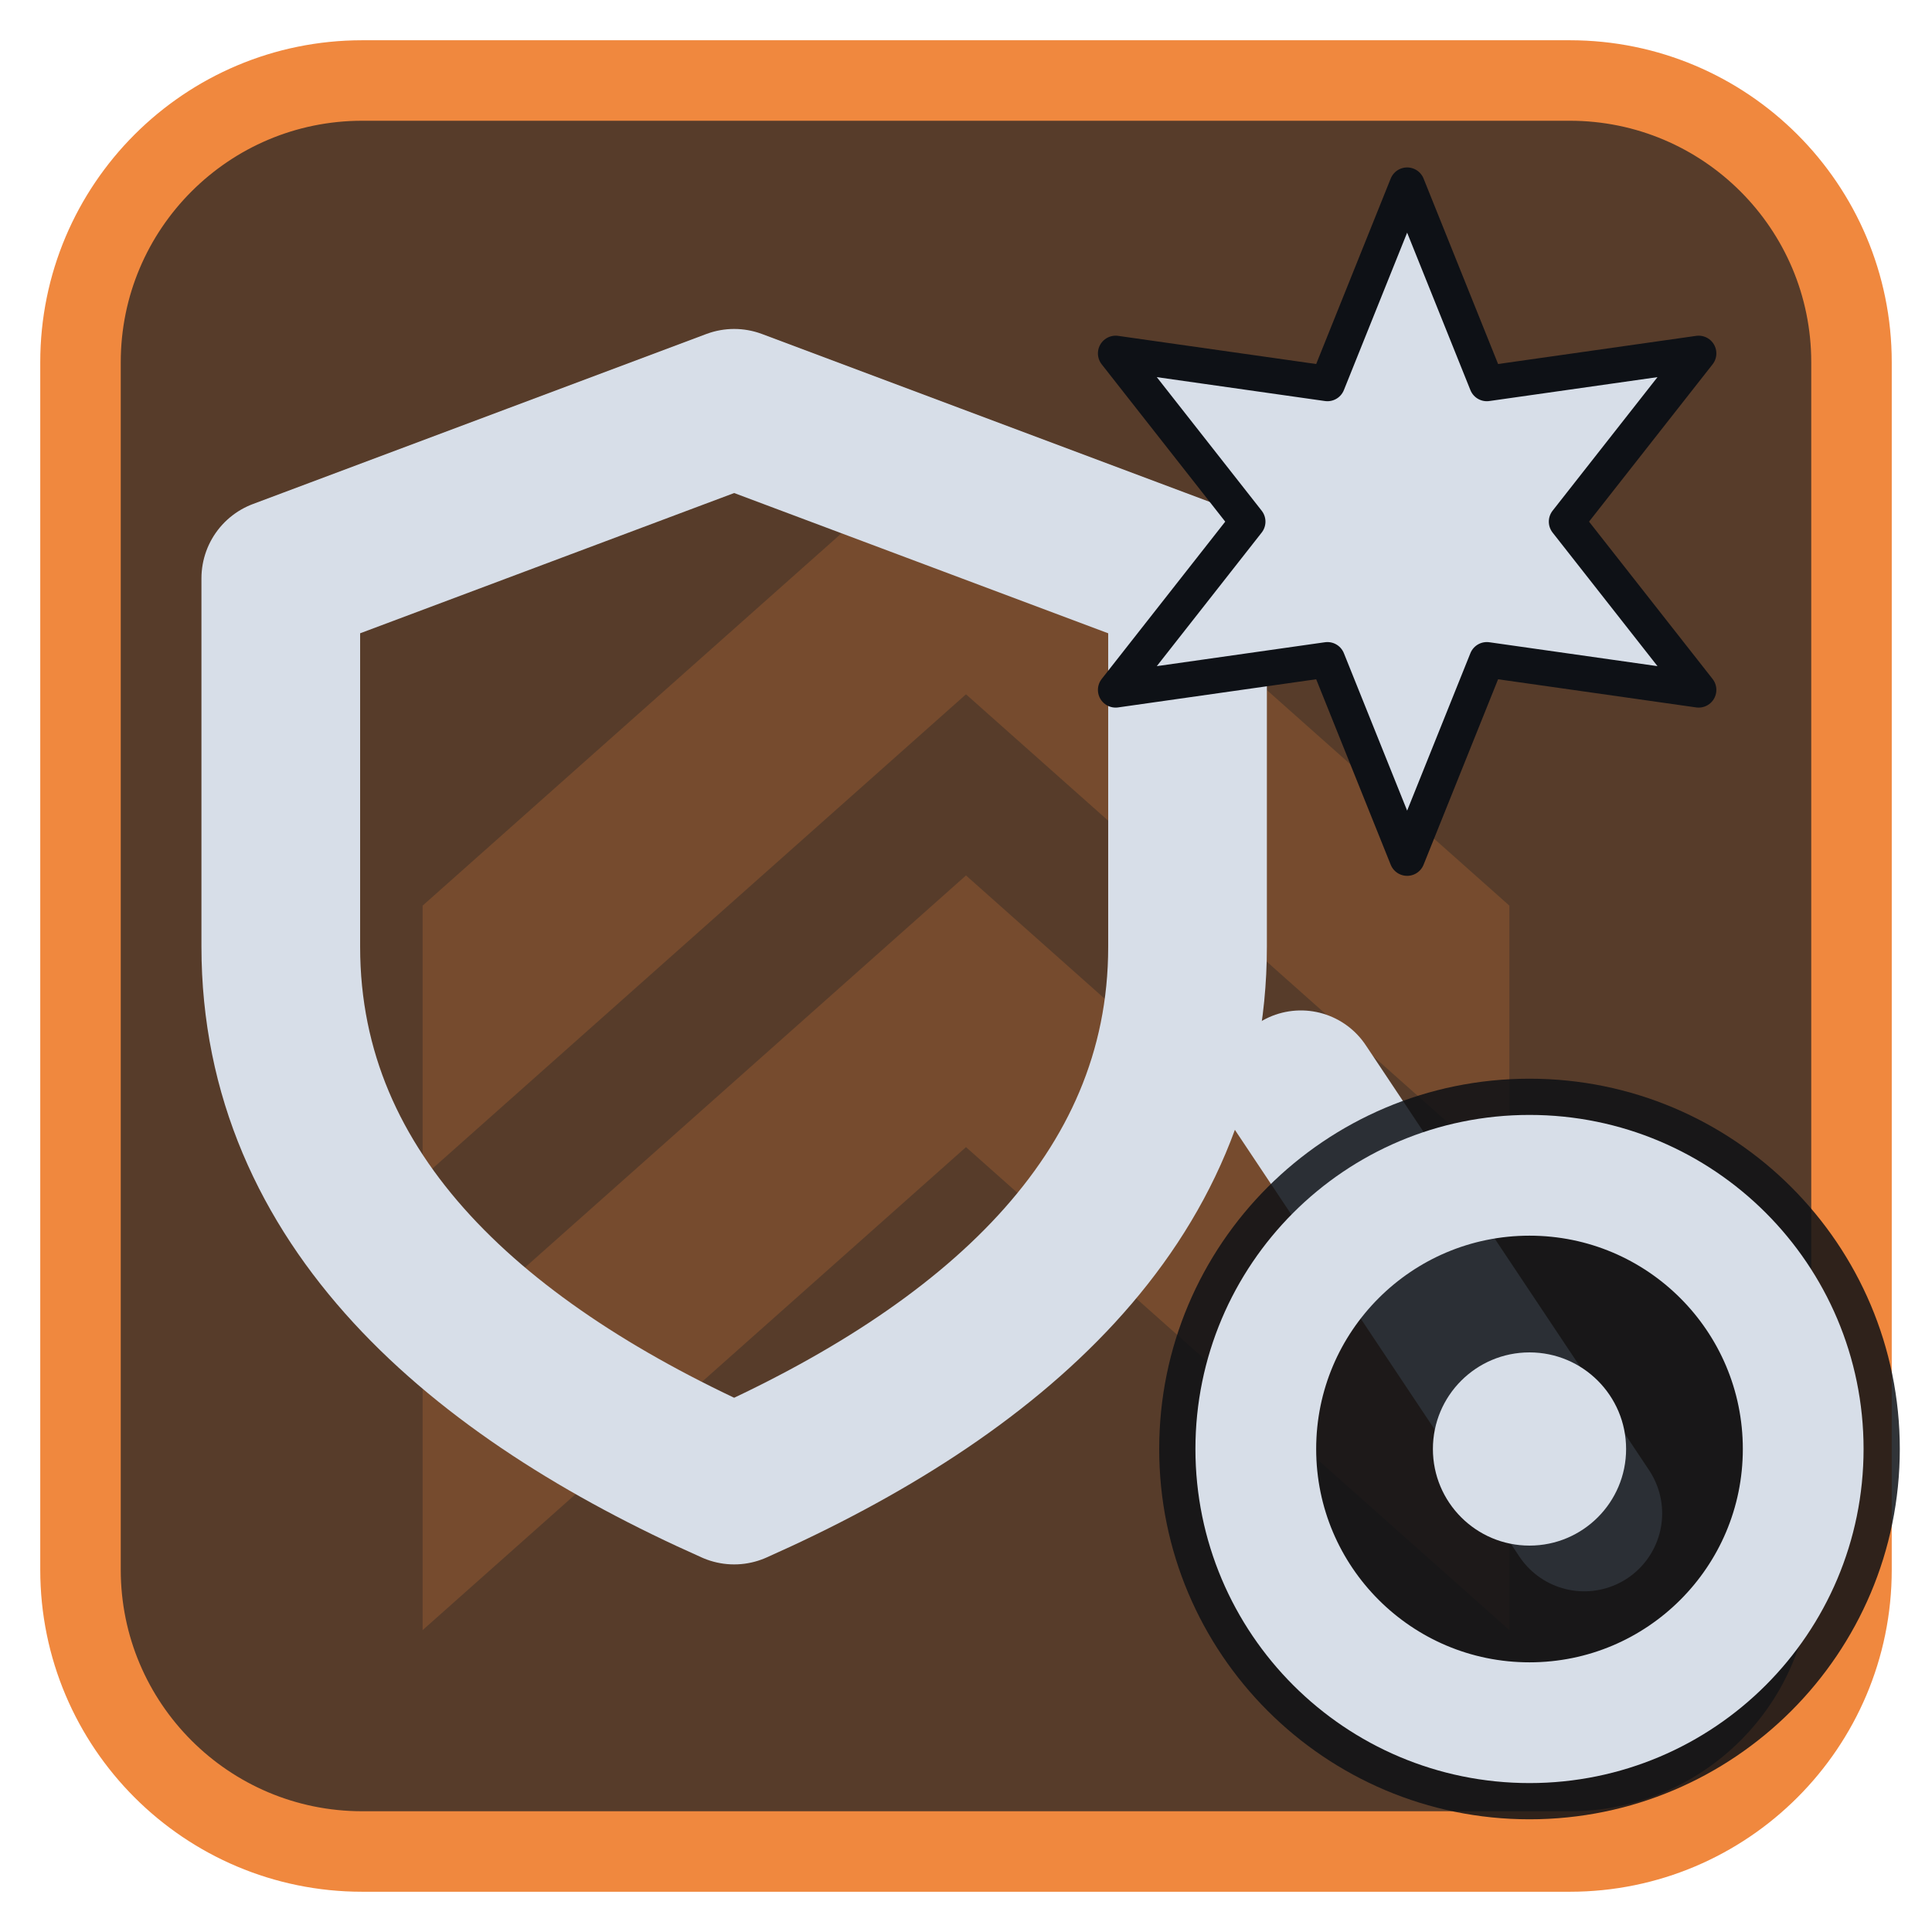
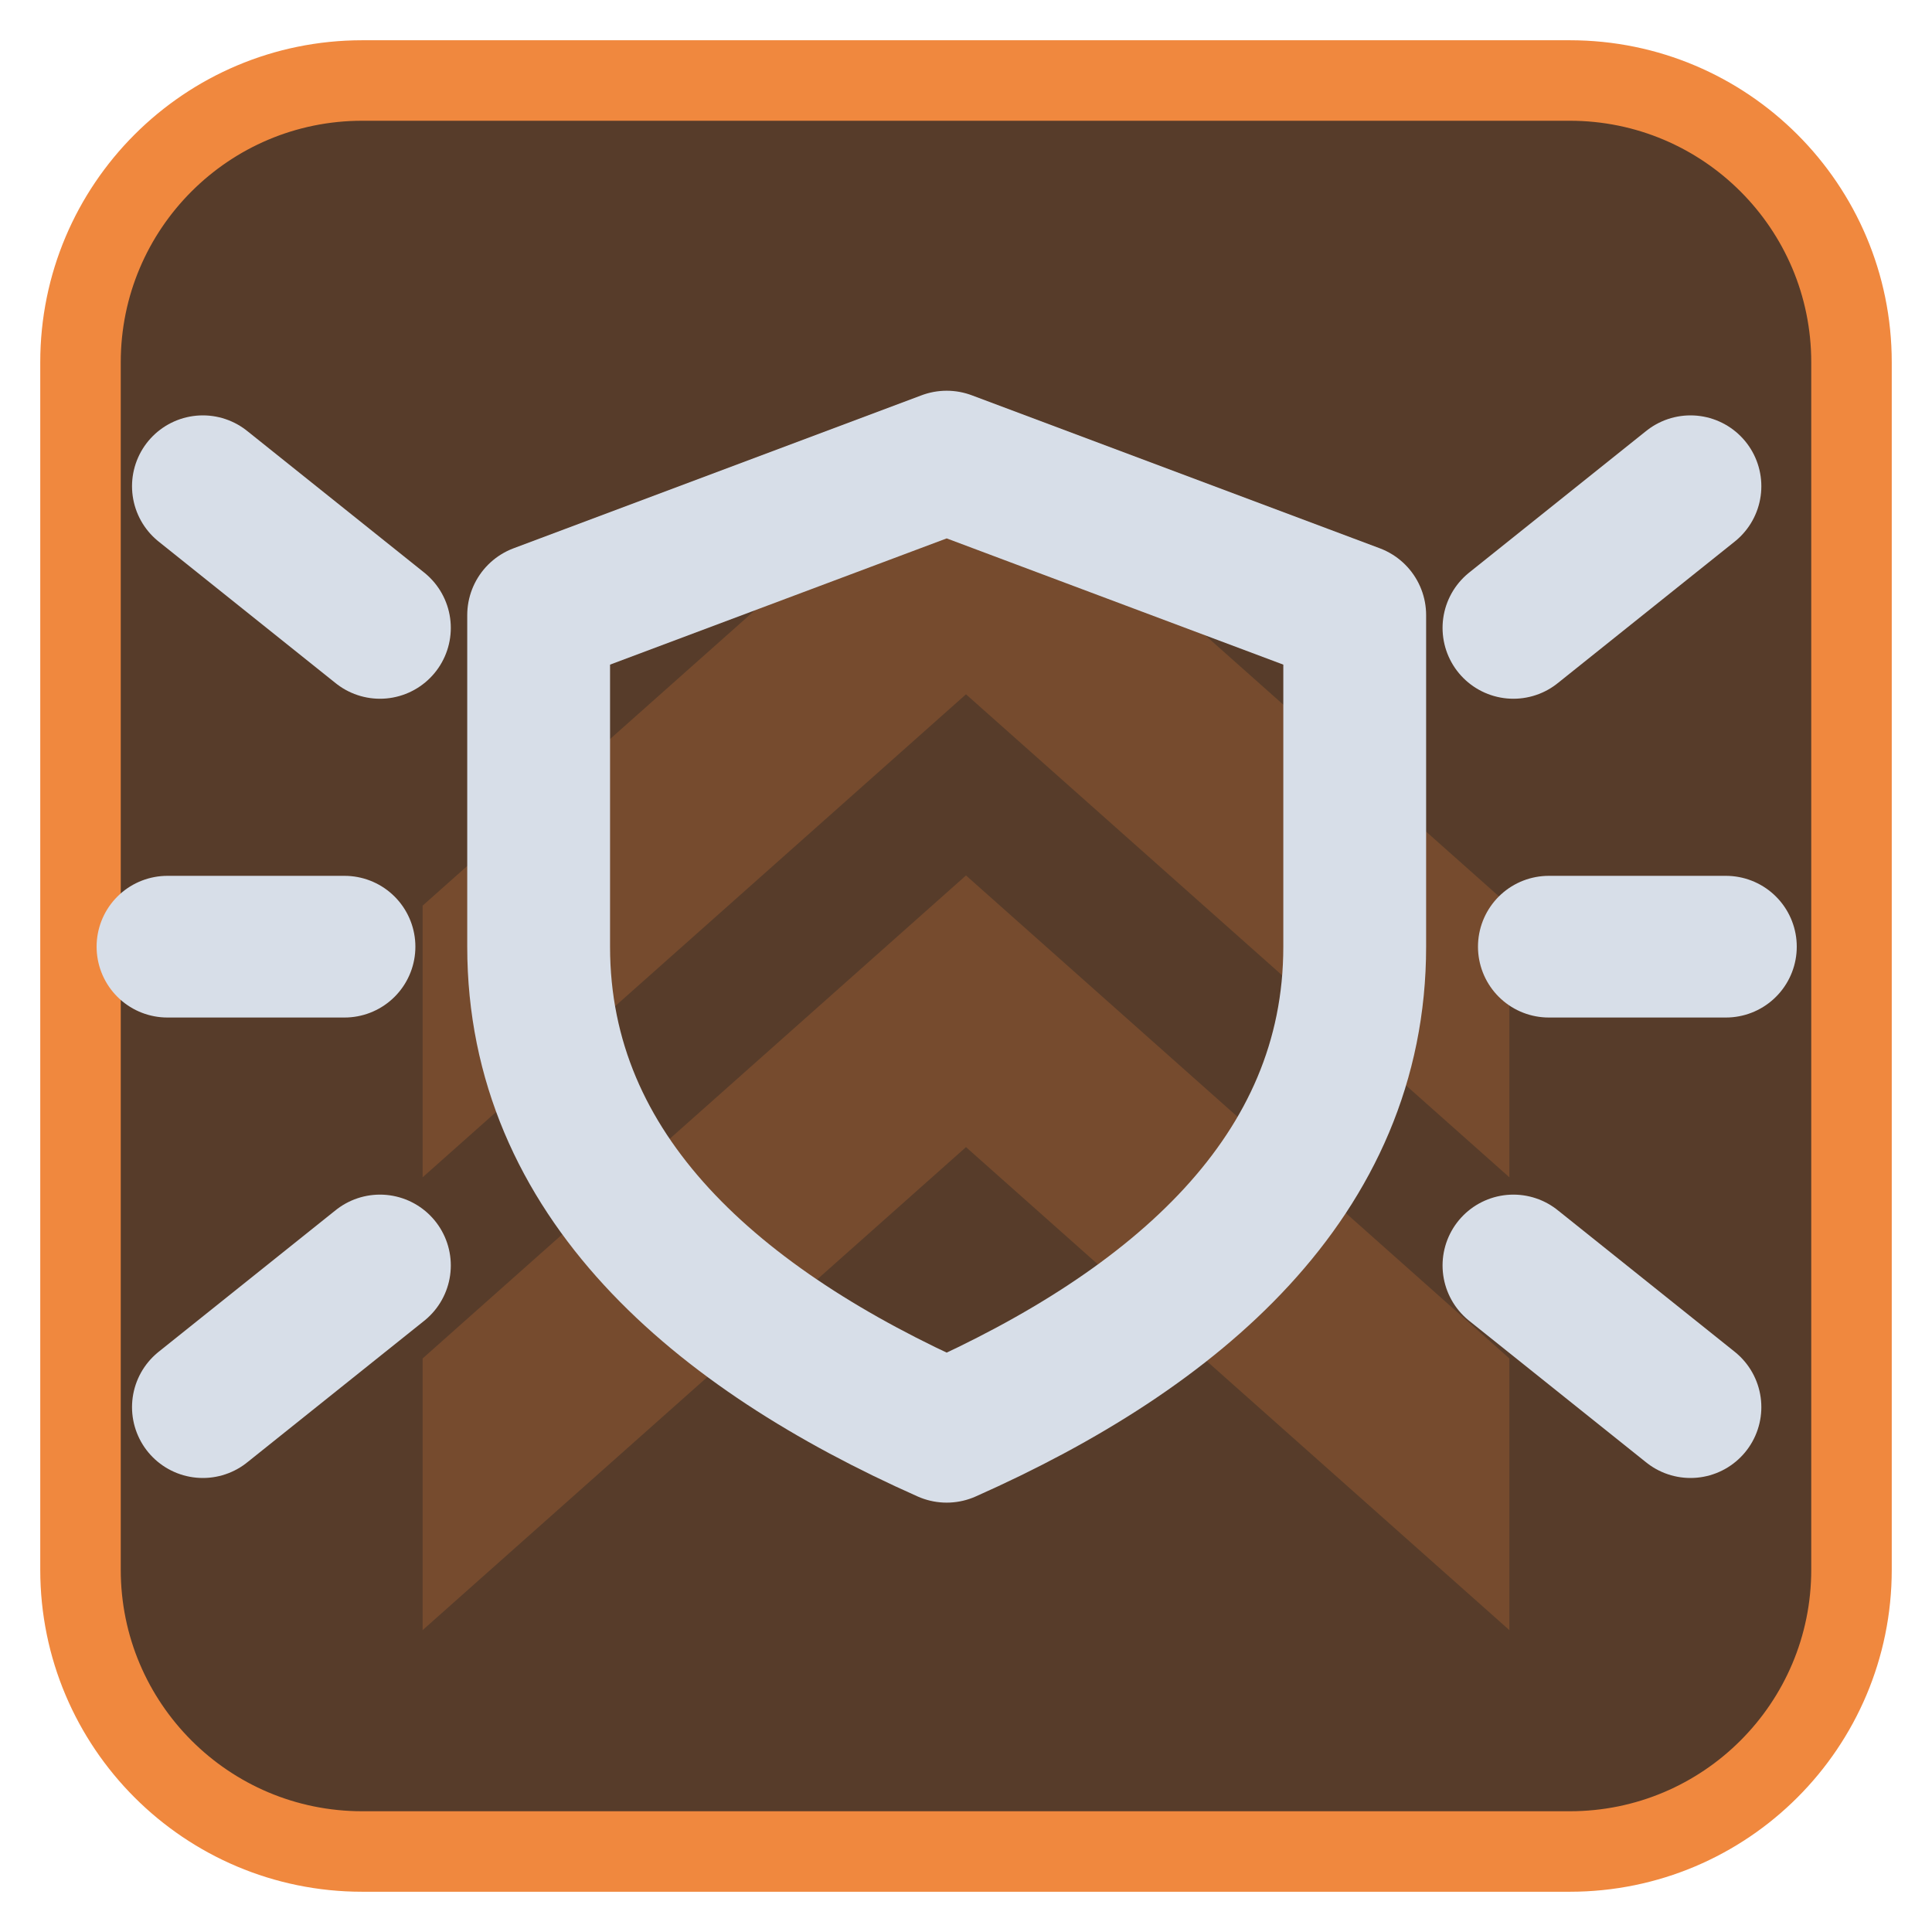
<svg xmlns="http://www.w3.org/2000/svg" viewBox="0 0 24 24" width="24" height="24">
  <rect x="1" y="1" width="22" height="22" rx="3.5" fill="#573c2a" stroke="#f0883e" stroke-width="1" />
  <g opacity="0.2" transform="translate(3,3) scale(0.75)">
    <path d="M3 11l9-8 9 8v4.5l-9-8-9 8zM3 18.5l9-8 9 8V23l-9-8-9 8z" fill="#f0883e" />
  </g>
  <g transform="translate(1.2,1.2) scale(0.88)">
-     <g transform="translate(9,12) scale(0.8) translate(-12,-12)">
+     <g transform="translate(12,12) scale(0.72) translate(-12,-12)">
      <path d="M12 2.5L20 5.5V12C20 16.5 16.5 19.5 12 21.5C7.5 19.5 4 16.5 4 12V5.5Z" fill="none" stroke="#d7dee8" stroke-width="2.8" stroke-linecap="round" stroke-linejoin="round" />
    </g>
-     <g transform="translate(18.5,6) scale(0.5) translate(-12,-12)">
-       <path d="M12.00 2.50L14.25 8.10L20.23 7.25L16.50 12.00L20.23 16.75L14.25 15.90L12.00 21.50L9.75 15.90L3.77 16.75L7.50 12.00L3.77 7.25L9.75 8.10Z" fill="#d7dee8" stroke="#0e1116" stroke-width="1" stroke-linejoin="round" />
-     </g>
-     <path d="M17 14L21 20" fill="none" stroke="#d7dee8" stroke-width="2.2" stroke-linecap="round" stroke-linejoin="round" />
+     <path d="M1.5 5.5L4 7.5M1 12H3.5M1.5 18.5L4 16.5M22.5 5.5L20 7.5M23 12H20.5M22.5 18.5L20 16.5" fill="none" stroke="#d7dee8" stroke-width="2" stroke-linecap="round" stroke-linejoin="round" />
  </g>
-   <circle cx="19" cy="18" r="4.6" fill="#0e1116" fill-opacity="0.85" />
-   <circle cx="19" cy="18" r="3.4" fill="none" stroke="#d7dee8" stroke-width="1.5" stroke-linecap="round" stroke-linejoin="round" />
-   <circle cx="19" cy="18" r="1.2" fill="#d7dee8" />
</svg>
